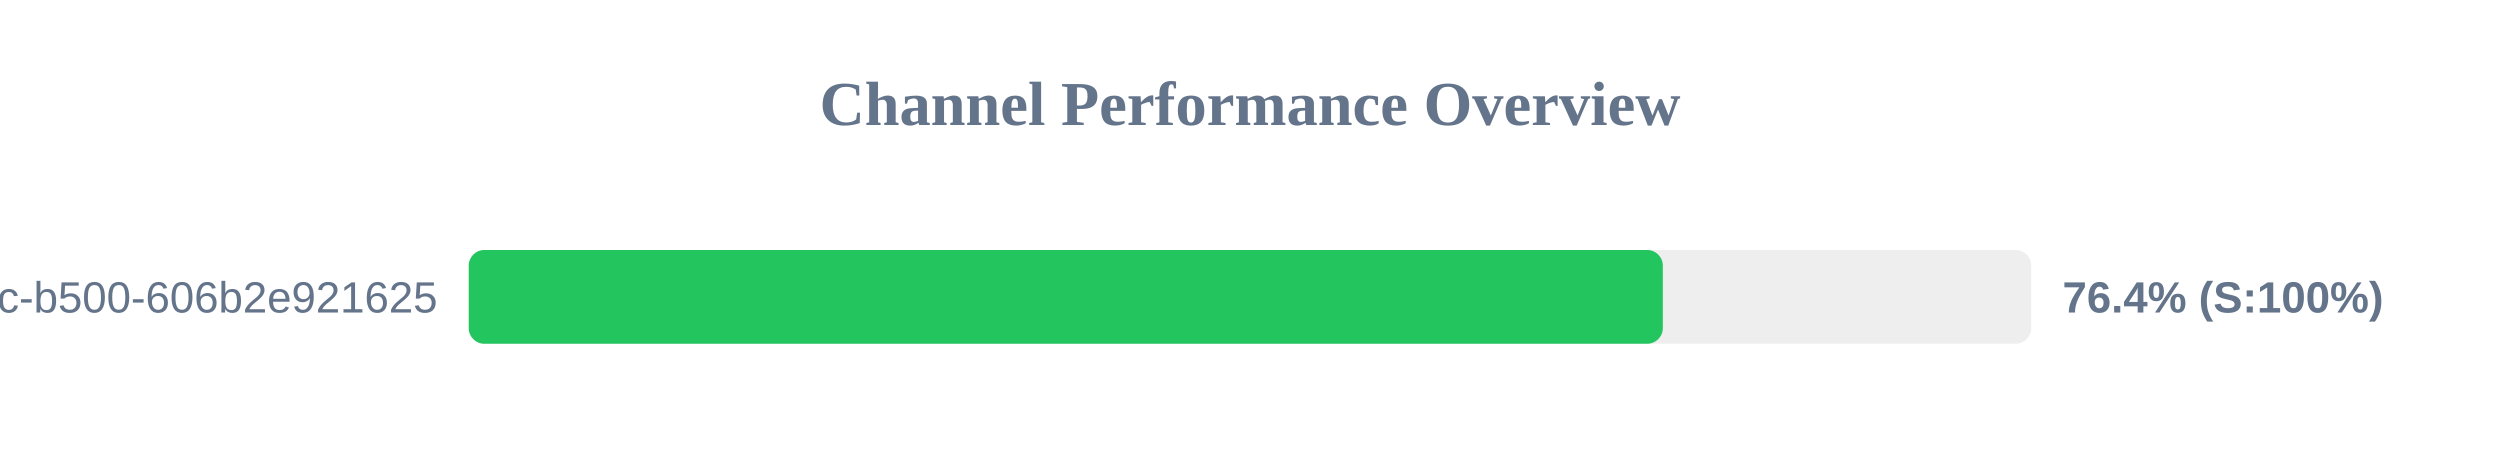
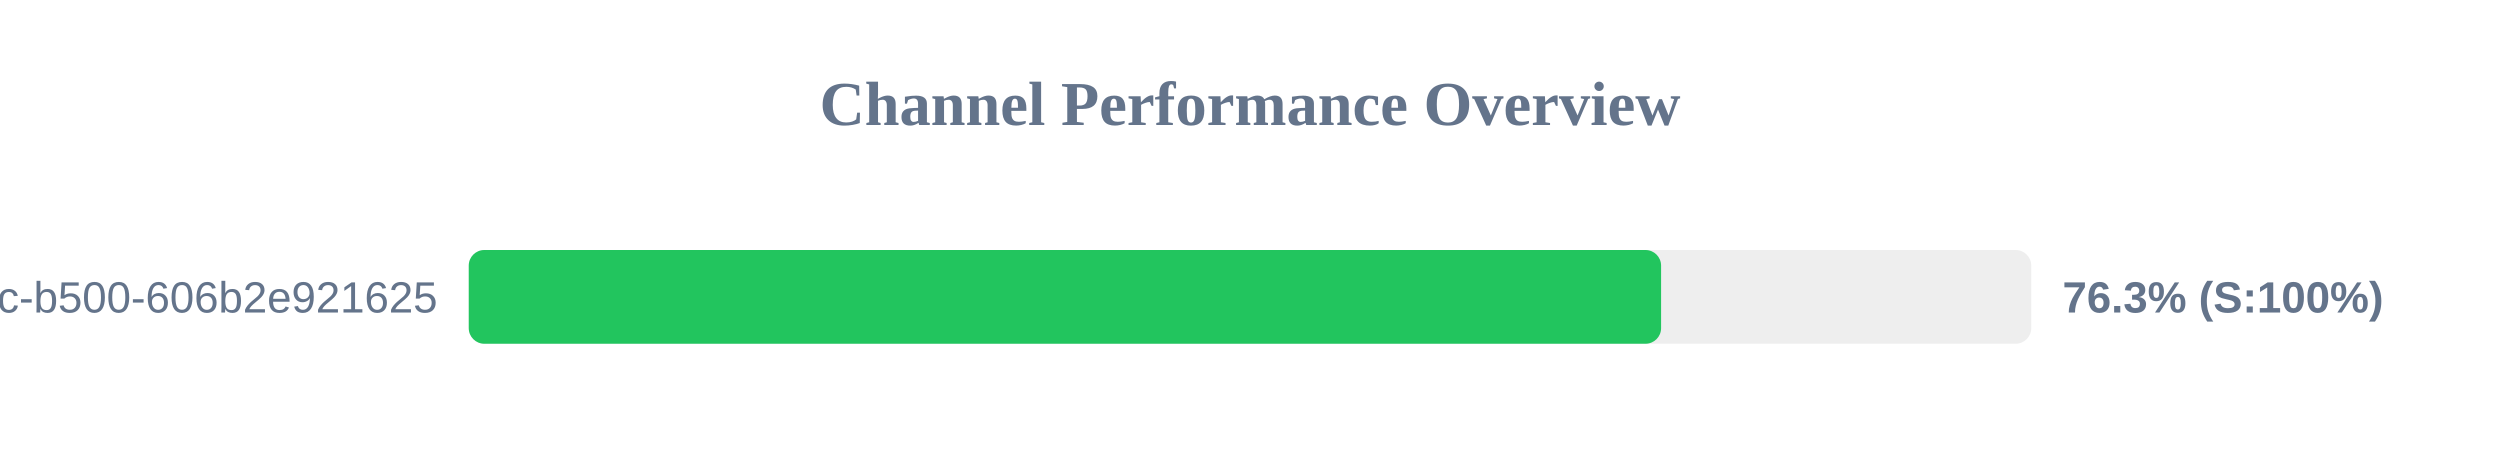
<svg xmlns="http://www.w3.org/2000/svg" width="800" height="150" version="1.1">
  <style>
        .row { font: 14px Arial; fill: #64748b; }
        .score { font: bold 14px Arial; fill: #64748b; }
    </style>
  <text x="400" y="40" text-anchor="middle" font-size="20px" font-weight="bold" fill="#64748b">Channel Performance Overview</text>
  <rect x="150" y="80" width="500" height="30" fill="#eee" rx="5" />
-   <rect x="150" y="80" width="382.1" height="30" fill="#22c55e" rx="5" />
+   <rect x="150" y="80" width="381.55" height="30" fill="#22c55e" rx="5" />
  <text x="140" y="100" text-anchor="end" class="row">?uuid=f901861b-6491-450c-b500-606b2e921625</text>
-   <text x="660" y="100" text-anchor="start" class="score">76.4% (S:100%)</text>
+   <text x="660" y="100" text-anchor="start" class="score">76.3% (S:100%)</text>
</svg>
